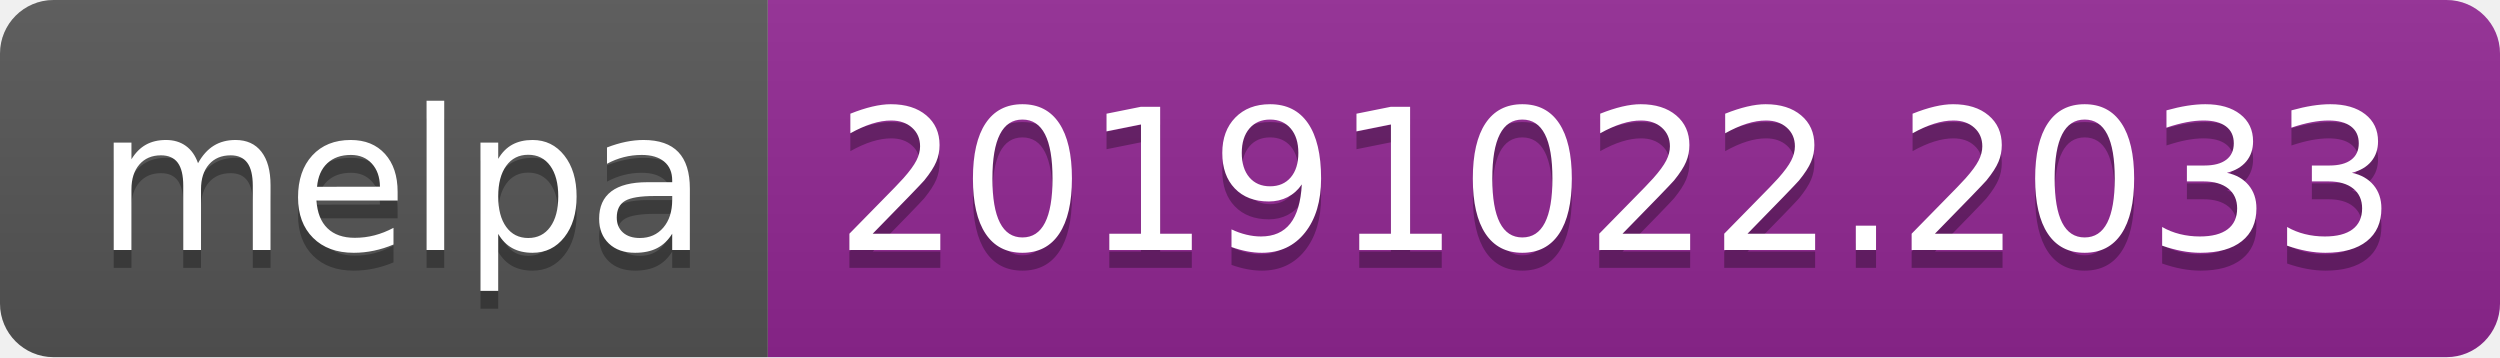
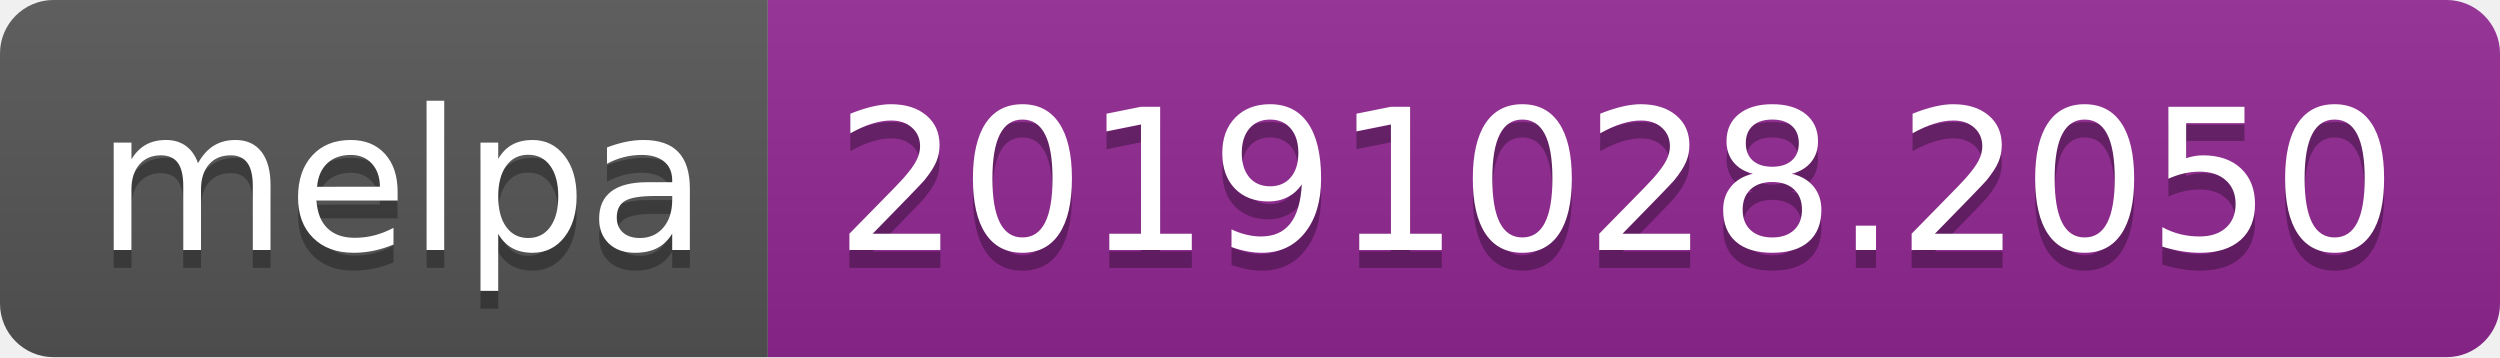
<svg xmlns="http://www.w3.org/2000/svg" width="140" height="20">
  <linearGradient id="b" x2="0" y2="100%">
    <stop offset="0" stop-color="#bbb" stop-opacity=".1" />
    <stop offset="1" stop-opacity=".1" />
  </linearGradient>
  <clipPath id="a">
    <rect width="140" height="20" rx="3" fill="#fff" />
  </clipPath>
  <g clip-path="url(#a)">
    <path fill="#555" d="M0 0h43v20H0z" />
    <path fill="#922793" d="M43 0h97v20H43z" />
    <path fill="url(#b)" d="M0 0h140v20H0z" />
  </g>
  <g fill="#fff" text-anchor="middle" font-family="DejaVu Sans,Verdana,Geneva,sans-serif" font-size="110">
    <text x="225" y="150" fill="#010101" fill-opacity=".3" transform="scale(.1)" textLength="330">melpa</text>
    <text x="225" y="140" transform="scale(.1)" textLength="330">melpa</text>
-     <text x="905" y="150" fill="#010101" fill-opacity=".3" transform="scale(.1)" textLength="870">20191022.2033</text>
-     <text x="905" y="140" transform="scale(.1)" textLength="870">20191022.2033</text>
+     <text x="905" y="150" fill="#010101" fill-opacity=".3" transform="scale(.1)" textLength="870">20191028.2050</text>
+     <text x="905" y="140" transform="scale(.1)" textLength="870">20191028.2050</text>
  </g>
</svg>
